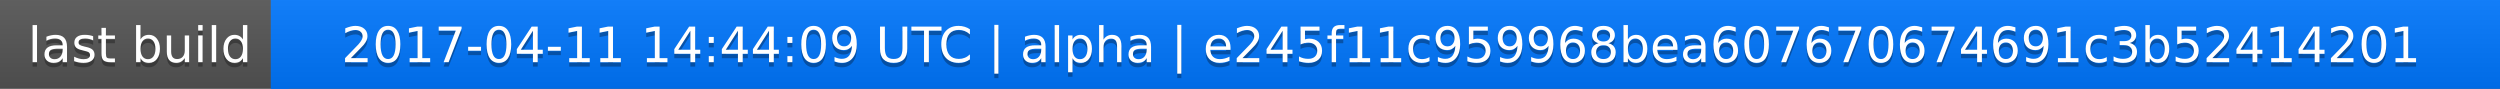
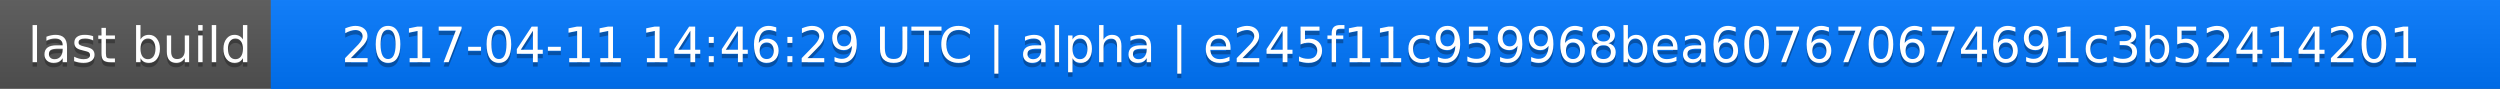
<svg xmlns="http://www.w3.org/2000/svg" width="563" height="20">
  <linearGradient id="a" x2="0" y2="100%">
    <stop offset="0" stop-color="#bbb" stop-opacity=".1" />
    <stop offset="1" stop-opacity=".1" />
  </linearGradient>
  <rect rx="0" width="563" height="20" fill="#555" />
  <rect rx="0" x="61" width="502" height="20" fill="#07f" />
  <path fill="#07f" d="M61 0h4v20h-4z" />
  <rect rx="0" width="563" height="20" fill="url(#a)" />
  <g fill="#fff" text-anchor="middle" font-family="DejaVu Sans,Verdana,Geneva,sans-serif" font-size="11">
    <text x="31.5" y="15" fill="#010101" fill-opacity=".3">last build</text>
    <text x="31.5" y="14">last build</text>
-     <text x="311" y="15" fill="#010101" fill-opacity=".3">2017-04-11 14:44:09 UTC | alpha | e245f11c959968bea607670674691c3b52414201</text>
-     <text x="311" y="14">2017-04-11 14:44:09 UTC | alpha | e245f11c959968bea607670674691c3b52414201</text>
+     <text x="311" y="15" fill="#010101" fill-opacity=".3">2017-04-11 14:46:29 UTC | alpha | e245f11c959968bea607670674691c3b52414201</text>
+     <text x="311" y="14">2017-04-11 14:46:29 UTC | alpha | e245f11c959968bea607670674691c3b52414201</text>
  </g>
</svg>
